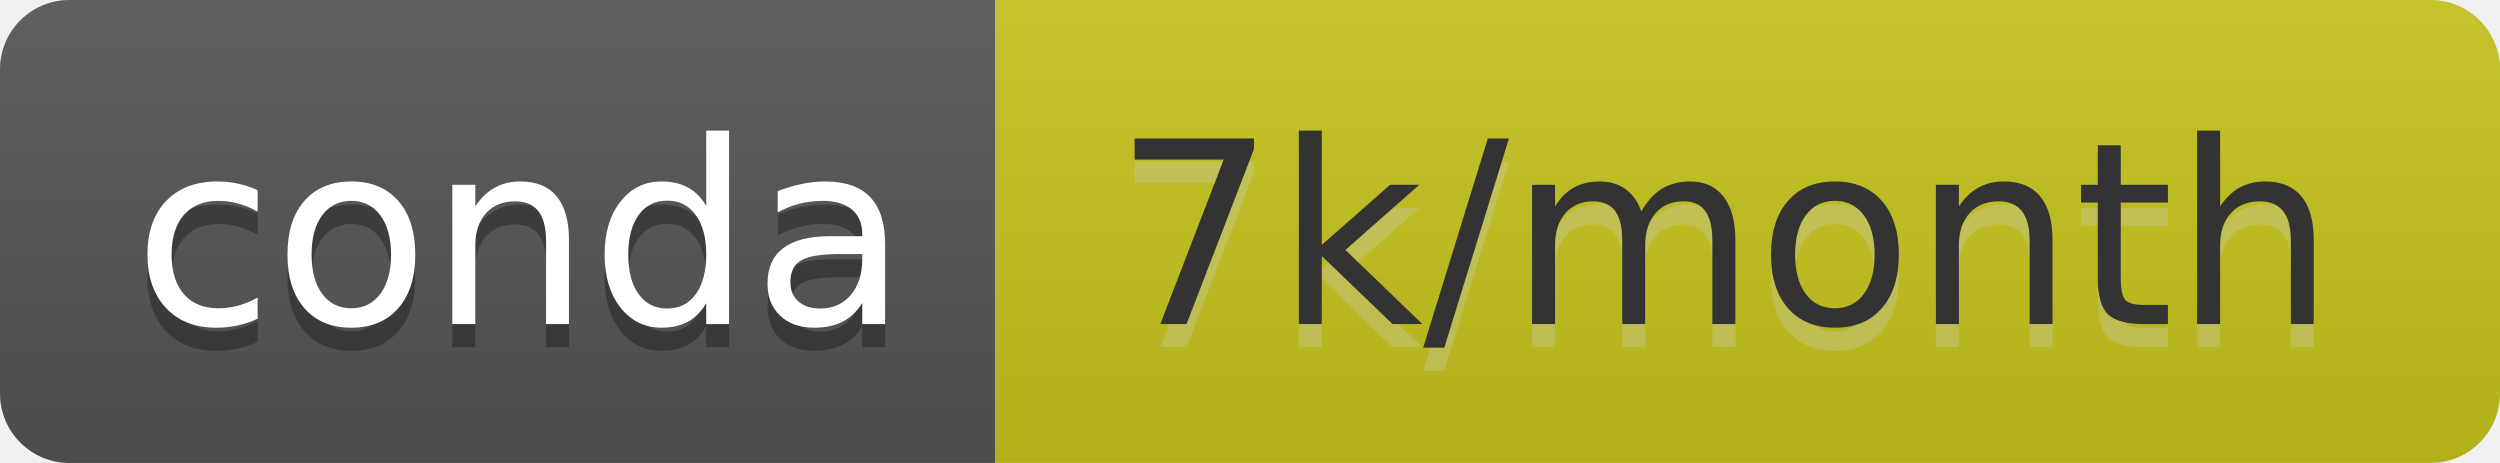
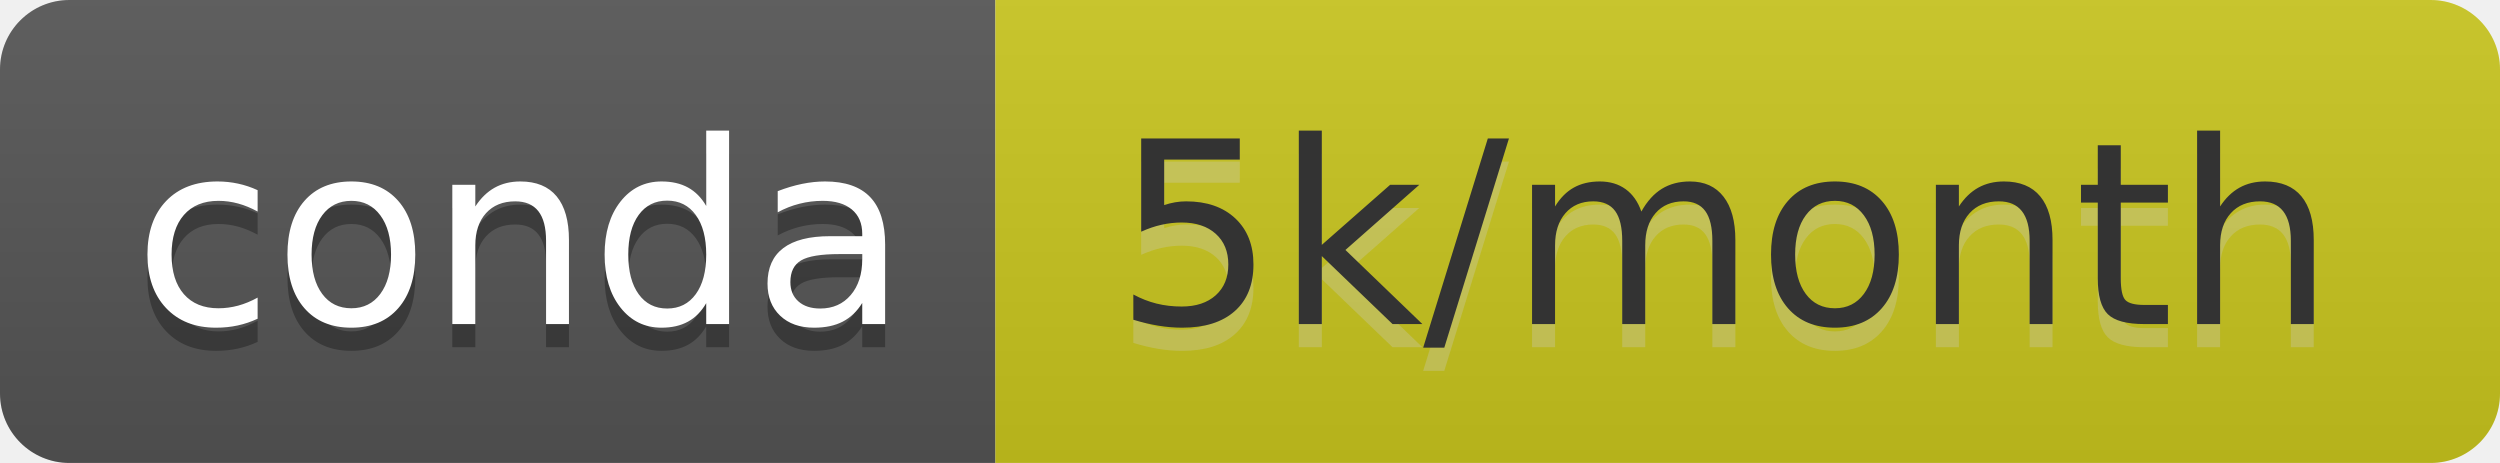
- <svg xmlns="http://www.w3.org/2000/svg" width="108" height="20" role="img" aria-label="conda: 7k/month">
+ <svg xmlns="http://www.w3.org/2000/svg" width="108" height="20" role="img" aria-label="conda: 5k/month">
  <linearGradient id="s" x2="0" y2="100%">
    <stop offset="0" stop-color="#bbb" stop-opacity=".1" />
    <stop offset="1" stop-opacity=".1" />
  </linearGradient>
  <clipPath id="r">
    <rect width="108" height="20" rx="3" fill="#fff" />
  </clipPath>
  <g clip-path="url(#r)">
    <rect width="43" height="20" fill="#555" />
-     <rect x="43" width="65" height="20" fill="#c6c51d" />
+     <rect x="43" width="65" height="20" fill="#cac61e" />
    <rect width="108" height="20" fill="url(#s)" />
  </g>
  <g fill="#fff" text-anchor="middle" font-family="Verdana,Geneva,DejaVu Sans,sans-serif" text-rendering="geometricPrecision" font-size="110">
    <text aria-hidden="true" x="225" y="150" fill="#010101" fill-opacity=".3" transform="scale(.1)" textLength="330">conda</text>
    <text x="225" y="140" transform="scale(.1)" fill="#fff" textLength="330">conda</text>
-     <text aria-hidden="true" x="745" y="150" fill="#ccc" fill-opacity=".3" transform="scale(.1)" textLength="550">7k/month</text>
-     <text x="745" y="140" transform="scale(.1)" fill="#333" textLength="550">7k/month</text>
+     <text aria-hidden="true" x="745" y="150" fill="#ccc" fill-opacity=".3" transform="scale(.1)" textLength="550">5k/month</text>
+     <text x="745" y="140" transform="scale(.1)" fill="#333" textLength="550">5k/month</text>
  </g>
</svg>
